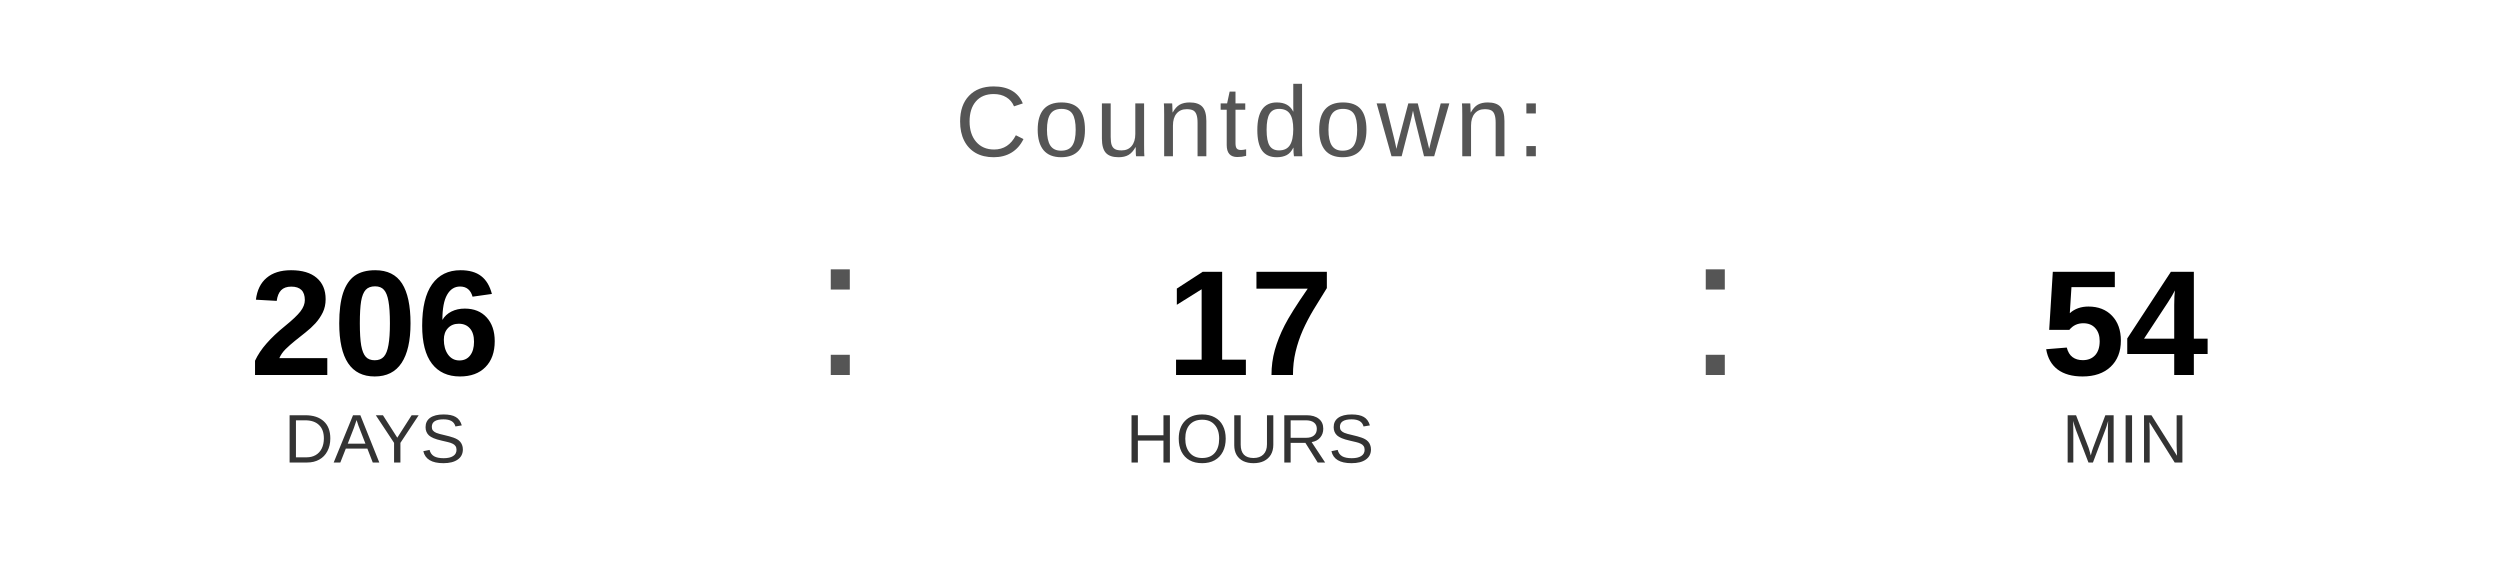
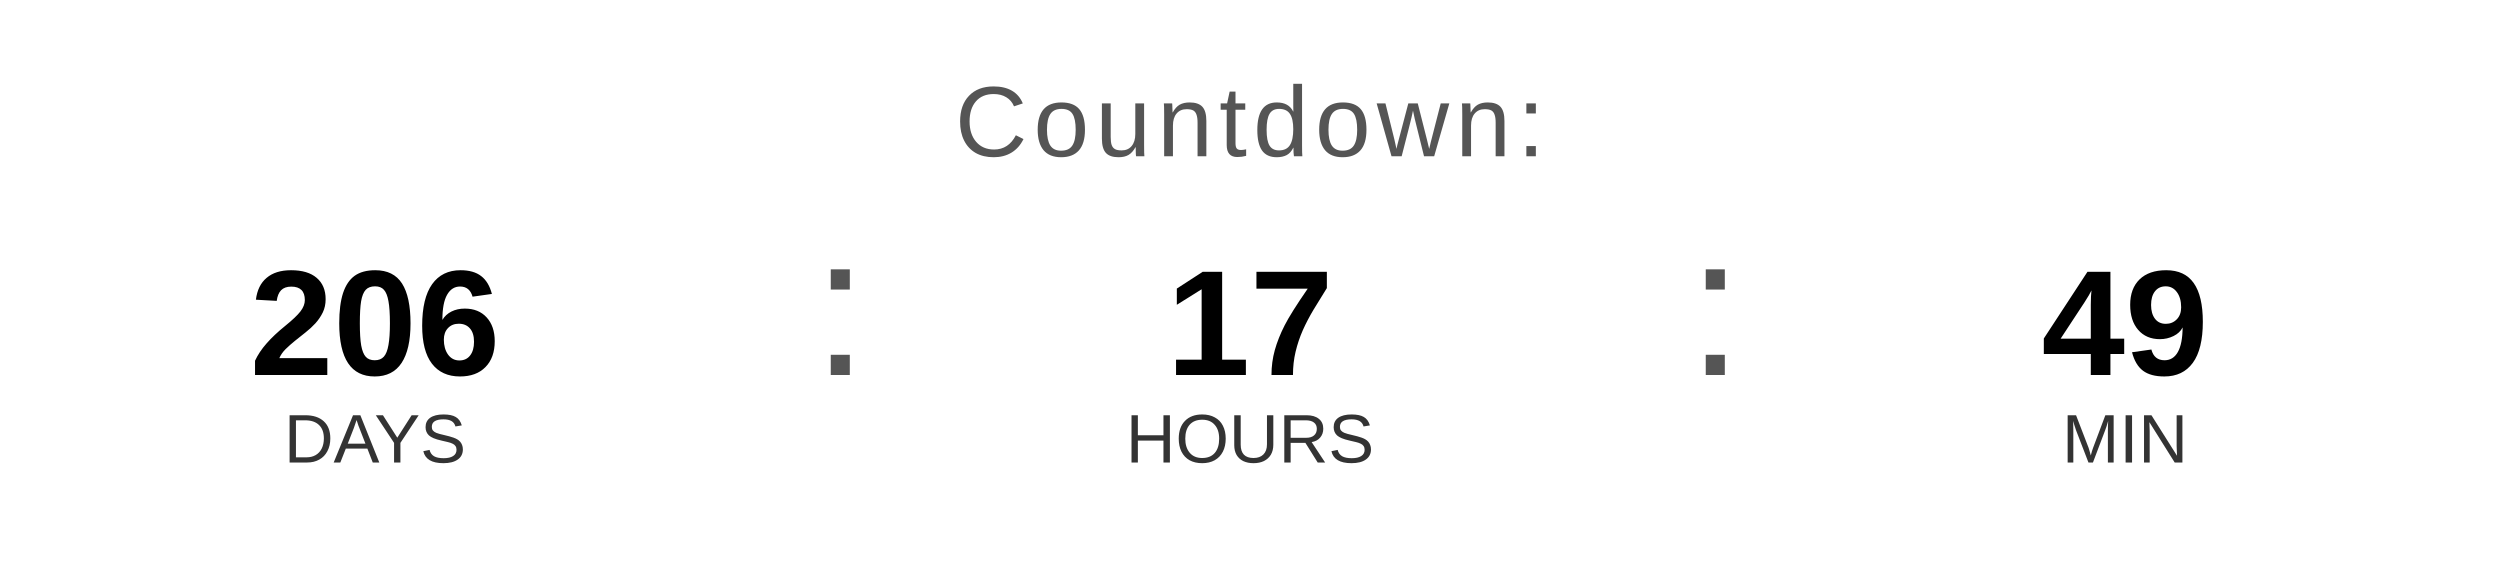
<svg xmlns="http://www.w3.org/2000/svg" width="400" height="90" viewBox="0 0 400 90">
  <text x="200" y="25" font-family="Arial, Helvetica, sans-serif" font-size="16" fill="#555555" text-anchor="middle" letter-spacing="1">
    Countdown:
  </text>
  <text x="60" y="60" font-family="Arial, Helvetica, sans-serif" font-size="24" font-weight="bold" fill="#000000" text-anchor="middle">206</text>
  <text x="60" y="74" font-family="Arial, Helvetica, sans-serif" font-size="11" fill="#333333" text-anchor="middle">DAYS</text>
  <text x="130" y="60" font-family="Arial, sans-serif" font-size="32" fill="#555555">:</text>
  <text x="200" y="60" font-family="Arial, Helvetica, sans-serif" font-size="24" font-weight="bold" fill="#000000" text-anchor="middle">17</text>
  <text x="200" y="74" font-family="Arial, Helvetica, sans-serif" font-size="11" fill="#333333" text-anchor="middle">HOURS</text>
  <text x="270" y="60" font-family="Arial, sans-serif" font-size="32" fill="#555555">:</text>
-   <text x="340" y="60" font-family="Arial, Helvetica, sans-serif" font-size="24" font-weight="bold" fill="#000000" text-anchor="middle">54</text>
+   <text x="340" y="60" font-family="Arial, Helvetica, sans-serif" font-size="24" font-weight="bold" fill="#000000" text-anchor="middle">49</text>
  <text x="340" y="74" font-family="Arial, Helvetica, sans-serif" font-size="11" fill="#333333" text-anchor="middle">MIN</text>
</svg>
